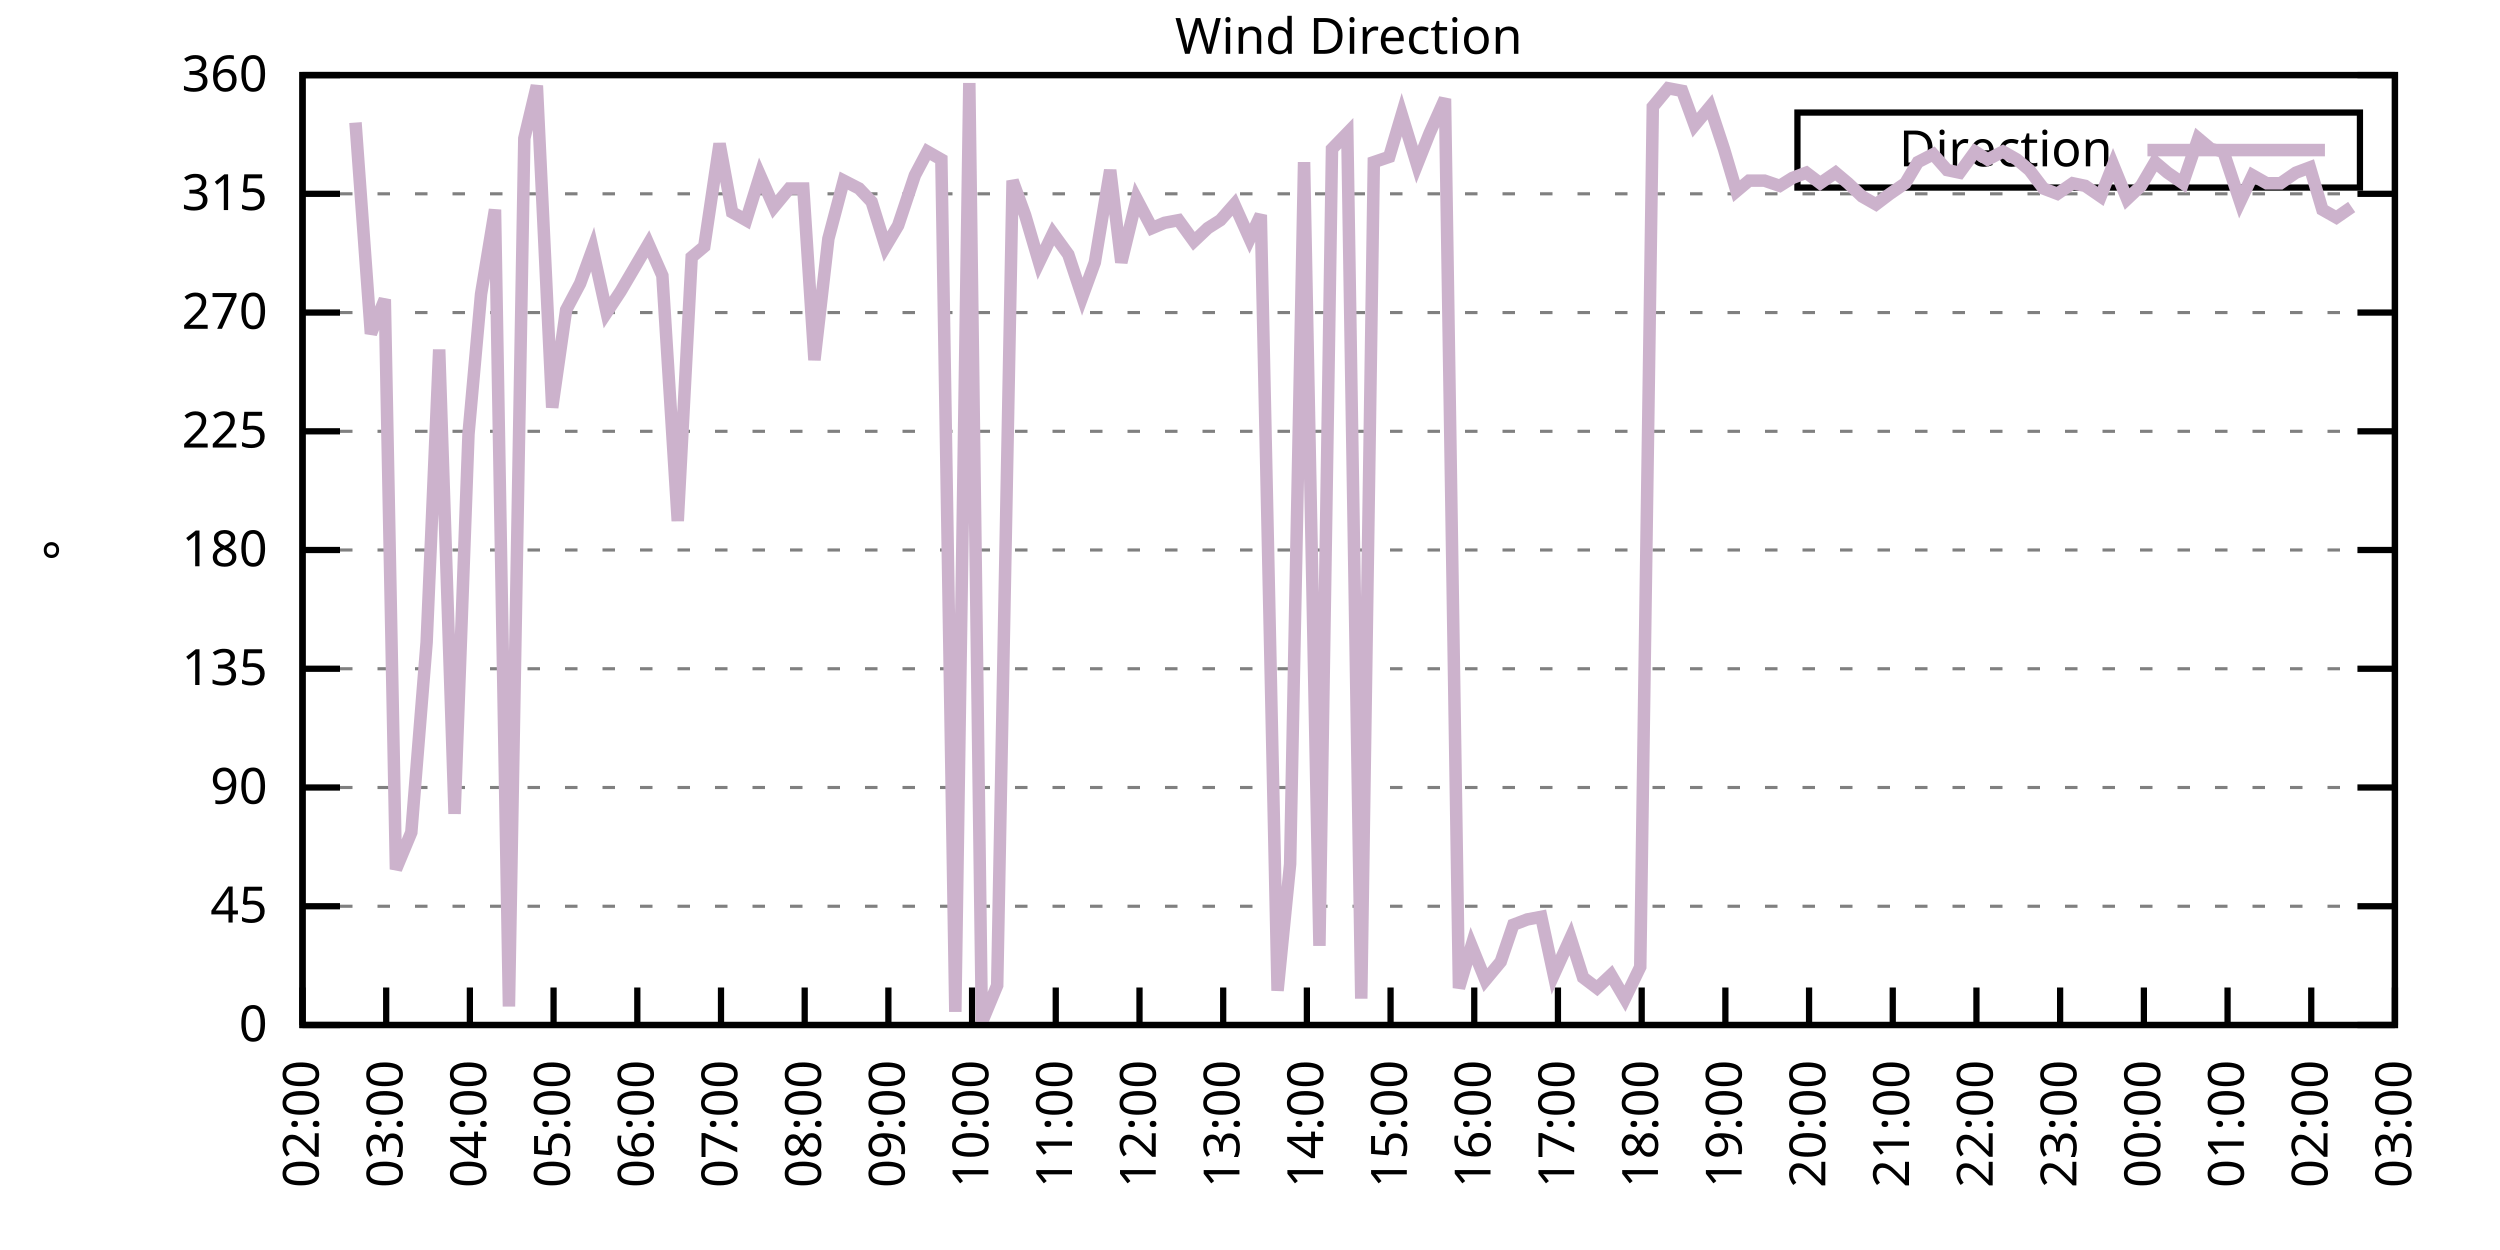
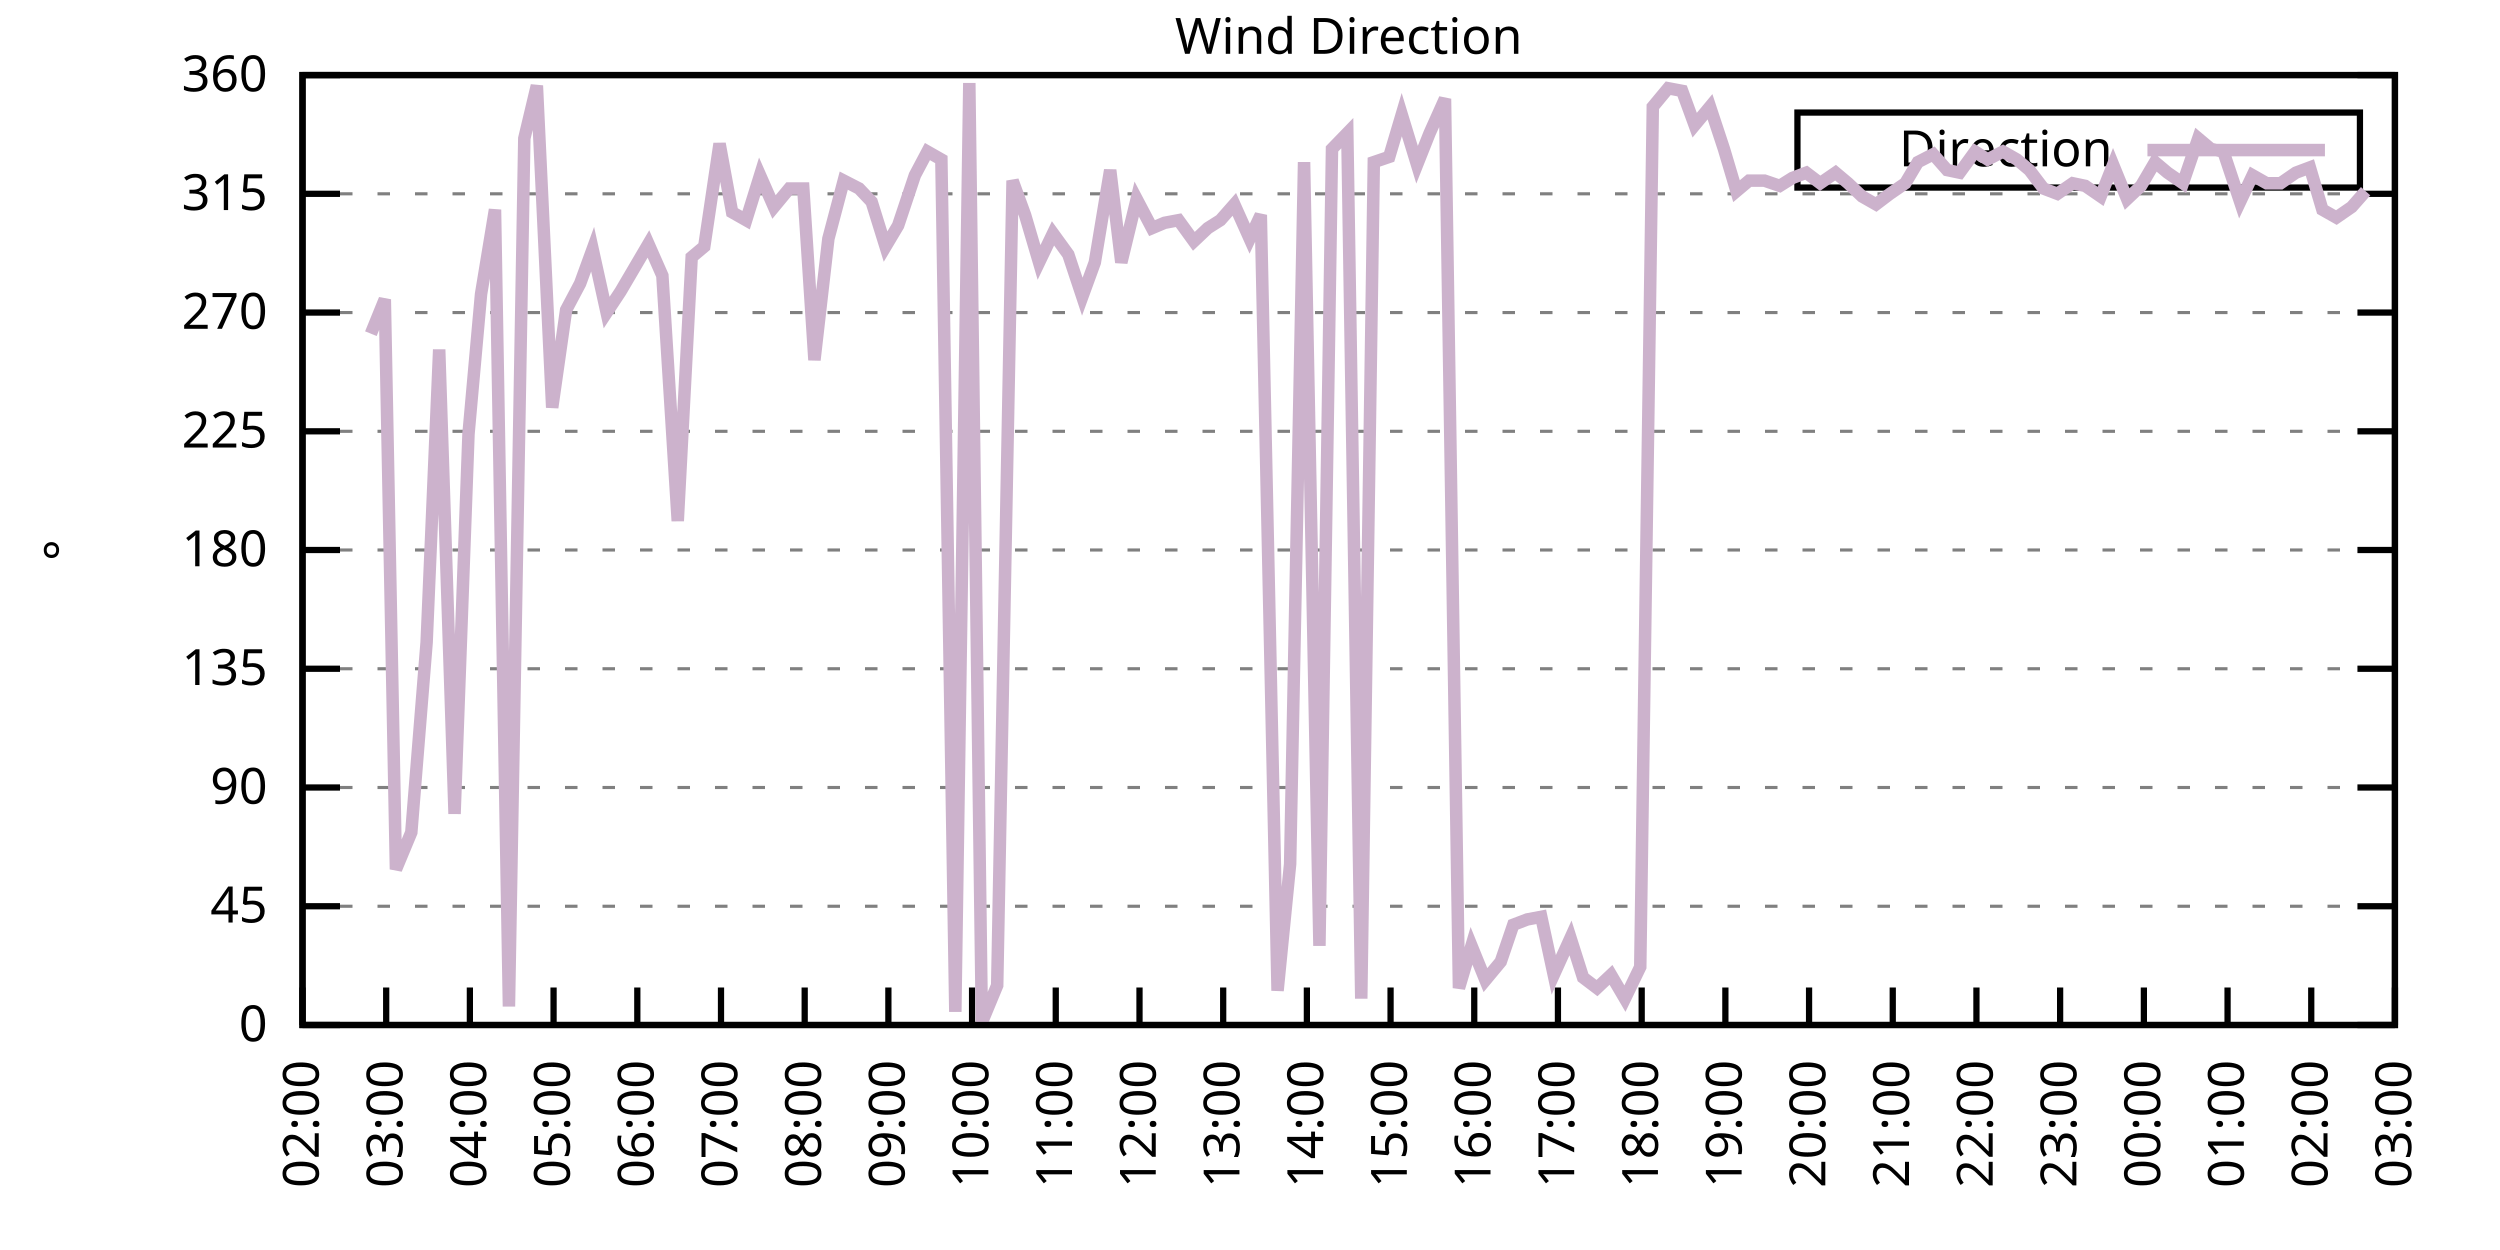
<svg xmlns="http://www.w3.org/2000/svg" xmlns:xlink="http://www.w3.org/1999/xlink" width="400" height="200" viewBox="0 0 400 200">
  <g id="gnuplot_canvas">
    <rect x="0" y="0" width="400" height="200" fill="none" />
    <defs>
      <circle id="gpDot" r="0.5" stroke-width="0.5" stroke="currentColor" />
      <path id="gpPt0" stroke-width="0.333" stroke="currentColor" d="M-1,0 h2 M0,-1 v2" />
      <path id="gpPt1" stroke-width="0.333" stroke="currentColor" d="M-1,-1 L1,1 M1,-1 L-1,1" />
      <path id="gpPt2" stroke-width="0.333" stroke="currentColor" d="M-1,0 L1,0 M0,-1 L0,1 M-1,-1 L1,1 M-1,1 L1,-1" />
      <rect id="gpPt3" stroke-width="0.333" stroke="currentColor" x="-1" y="-1" width="2" height="2" />
      <rect id="gpPt4" stroke-width="0.333" stroke="currentColor" fill="currentColor" x="-1" y="-1" width="2" height="2" />
      <circle id="gpPt5" stroke-width="0.333" stroke="currentColor" cx="0" cy="0" r="1" />
      <use xlink:href="#gpPt5" id="gpPt6" fill="currentColor" stroke="none" />
      <path id="gpPt7" stroke-width="0.333" stroke="currentColor" d="M0,-1.33 L-1.33,0.67 L1.33,0.67 z" />
      <use xlink:href="#gpPt7" id="gpPt8" fill="currentColor" stroke="none" />
      <use xlink:href="#gpPt7" id="gpPt9" stroke="currentColor" transform="rotate(180)" />
      <use xlink:href="#gpPt9" id="gpPt10" fill="currentColor" stroke="none" />
      <use xlink:href="#gpPt3" id="gpPt11" stroke="currentColor" transform="rotate(45)" />
      <use xlink:href="#gpPt11" id="gpPt12" fill="currentColor" stroke="none" />
      <path id="gpPt13" stroke-width="0.333" stroke="currentColor" d="M0,1.330 L1.265,0.411 L0.782,-1.067 L-0.782,-1.076 L-1.265,0.411 z" />
      <use xlink:href="#gpPt13" id="gpPt14" fill="currentColor" stroke="none" />
      <filter id="textbox" filterUnits="objectBoundingBox" x="0" y="0" height="1" width="1">
        <feFlood flood-color="white" flood-opacity="1" result="bgnd" />
        <feComposite in="SourceGraphic" in2="bgnd" operator="atop" />
      </filter>
      <filter id="greybox" filterUnits="objectBoundingBox" x="0" y="0" height="1" width="1">
        <feFlood flood-color="lightgrey" flood-opacity="1" result="grey" />
        <feComposite in="SourceGraphic" in2="grey" operator="atop" />
      </filter>
    </defs>
    <g fill="none" color="white" stroke="currentColor" stroke-width="1.00" stroke-linecap="butt" stroke-linejoin="miter">
</g>
    <g fill="none" color="black" stroke="currentColor" stroke-width="1.00" stroke-linecap="butt" stroke-linejoin="miter">
      <g stroke="none" shape-rendering="crispEdges">
        <polygon fill="rgb(255, 255, 255)" points="48.40,164.00 383.18,164.00 383.18,12.02 48.40,12.02 " />
      </g>
    </g>
    <g fill="none" color="black" stroke="currentColor" stroke-width="1.00" stroke-linecap="butt" stroke-linejoin="miter">
</g>
    <g fill="none" color="black" stroke="black" stroke-width="0.50" stroke-linecap="butt" stroke-linejoin="miter">
</g>
    <g fill="none" color="gray" stroke="currentColor" stroke-width="0.50" stroke-linecap="butt" stroke-linejoin="miter">
      <path stroke="gray" stroke-dasharray="2,4" class="gridline" d="M48.40,164.00 L383.19,164.00  " />
    </g>
    <g fill="none" color="gray" stroke="gray" stroke-width="1.00" stroke-linecap="butt" stroke-linejoin="miter">
</g>
    <g fill="none" color="black" stroke="currentColor" stroke-width="1.00" stroke-linecap="butt" stroke-linejoin="miter">
      <path stroke="black" d="M48.40,164.00 L54.40,164.00 M383.19,164.00 L377.19,164.00  " />
      <g transform="translate(42.80,166.60)" stroke="none" fill="black" font-family="Sans" font-size="8.00" text-anchor="end">
        <text>
          <tspan font-family="Sans"> 0</tspan>
        </text>
      </g>
    </g>
    <g fill="none" color="black" stroke="currentColor" stroke-width="1.00" stroke-linecap="butt" stroke-linejoin="miter">
</g>
    <g fill="none" color="black" stroke="black" stroke-width="0.50" stroke-linecap="butt" stroke-linejoin="miter">
</g>
    <g fill="none" color="gray" stroke="currentColor" stroke-width="0.50" stroke-linecap="butt" stroke-linejoin="miter">
      <path stroke="gray" stroke-dasharray="2,4" class="gridline" d="M48.40,145.00 L383.19,145.00  " />
    </g>
    <g fill="none" color="gray" stroke="gray" stroke-width="1.00" stroke-linecap="butt" stroke-linejoin="miter">
</g>
    <g fill="none" color="black" stroke="currentColor" stroke-width="1.00" stroke-linecap="butt" stroke-linejoin="miter">
      <path stroke="black" d="M48.40,145.00 L54.40,145.00 M383.19,145.00 L377.19,145.00  " />
      <g transform="translate(42.80,147.60)" stroke="none" fill="black" font-family="Sans" font-size="8.00" text-anchor="end">
        <text>
          <tspan font-family="Sans"> 45</tspan>
        </text>
      </g>
    </g>
    <g fill="none" color="black" stroke="currentColor" stroke-width="1.00" stroke-linecap="butt" stroke-linejoin="miter">
</g>
    <g fill="none" color="black" stroke="black" stroke-width="0.50" stroke-linecap="butt" stroke-linejoin="miter">
</g>
    <g fill="none" color="gray" stroke="currentColor" stroke-width="0.50" stroke-linecap="butt" stroke-linejoin="miter">
      <path stroke="gray" stroke-dasharray="2,4" class="gridline" d="M48.40,126.00 L383.19,126.00  " />
    </g>
    <g fill="none" color="gray" stroke="gray" stroke-width="1.00" stroke-linecap="butt" stroke-linejoin="miter">
</g>
    <g fill="none" color="black" stroke="currentColor" stroke-width="1.00" stroke-linecap="butt" stroke-linejoin="miter">
      <path stroke="black" d="M48.40,126.00 L54.40,126.00 M383.19,126.00 L377.19,126.00  " />
      <g transform="translate(42.80,128.60)" stroke="none" fill="black" font-family="Sans" font-size="8.00" text-anchor="end">
        <text>
          <tspan font-family="Sans"> 90</tspan>
        </text>
      </g>
    </g>
    <g fill="none" color="black" stroke="currentColor" stroke-width="1.00" stroke-linecap="butt" stroke-linejoin="miter">
</g>
    <g fill="none" color="black" stroke="black" stroke-width="0.50" stroke-linecap="butt" stroke-linejoin="miter">
</g>
    <g fill="none" color="gray" stroke="currentColor" stroke-width="0.50" stroke-linecap="butt" stroke-linejoin="miter">
      <path stroke="gray" stroke-dasharray="2,4" class="gridline" d="M48.40,107.00 L383.19,107.00  " />
    </g>
    <g fill="none" color="gray" stroke="gray" stroke-width="1.00" stroke-linecap="butt" stroke-linejoin="miter">
</g>
    <g fill="none" color="black" stroke="currentColor" stroke-width="1.00" stroke-linecap="butt" stroke-linejoin="miter">
      <path stroke="black" d="M48.40,107.00 L54.40,107.00 M383.19,107.00 L377.19,107.00  " />
      <g transform="translate(42.80,109.60)" stroke="none" fill="black" font-family="Sans" font-size="8.00" text-anchor="end">
        <text>
          <tspan font-family="Sans"> 135</tspan>
        </text>
      </g>
    </g>
    <g fill="none" color="black" stroke="currentColor" stroke-width="1.00" stroke-linecap="butt" stroke-linejoin="miter">
</g>
    <g fill="none" color="black" stroke="black" stroke-width="0.50" stroke-linecap="butt" stroke-linejoin="miter">
</g>
    <g fill="none" color="gray" stroke="currentColor" stroke-width="0.50" stroke-linecap="butt" stroke-linejoin="miter">
      <path stroke="gray" stroke-dasharray="2,4" class="gridline" d="M48.40,88.00 L383.19,88.00  " />
    </g>
    <g fill="none" color="gray" stroke="gray" stroke-width="1.00" stroke-linecap="butt" stroke-linejoin="miter">
</g>
    <g fill="none" color="black" stroke="currentColor" stroke-width="1.00" stroke-linecap="butt" stroke-linejoin="miter">
      <path stroke="black" d="M48.40,88.00 L54.40,88.00 M383.19,88.00 L377.19,88.00  " />
      <g transform="translate(42.80,90.60)" stroke="none" fill="black" font-family="Sans" font-size="8.00" text-anchor="end">
        <text>
          <tspan font-family="Sans"> 180</tspan>
        </text>
      </g>
    </g>
    <g fill="none" color="black" stroke="currentColor" stroke-width="1.00" stroke-linecap="butt" stroke-linejoin="miter">
</g>
    <g fill="none" color="black" stroke="black" stroke-width="0.50" stroke-linecap="butt" stroke-linejoin="miter">
</g>
    <g fill="none" color="gray" stroke="currentColor" stroke-width="0.50" stroke-linecap="butt" stroke-linejoin="miter">
      <path stroke="gray" stroke-dasharray="2,4" class="gridline" d="M48.40,69.01 L383.19,69.01  " />
    </g>
    <g fill="none" color="gray" stroke="gray" stroke-width="1.00" stroke-linecap="butt" stroke-linejoin="miter">
</g>
    <g fill="none" color="black" stroke="currentColor" stroke-width="1.00" stroke-linecap="butt" stroke-linejoin="miter">
      <path stroke="black" d="M48.40,69.01 L54.40,69.01 M383.19,69.01 L377.19,69.01  " />
      <g transform="translate(42.80,71.61)" stroke="none" fill="black" font-family="Sans" font-size="8.00" text-anchor="end">
        <text>
          <tspan font-family="Sans"> 225</tspan>
        </text>
      </g>
    </g>
    <g fill="none" color="black" stroke="currentColor" stroke-width="1.00" stroke-linecap="butt" stroke-linejoin="miter">
</g>
    <g fill="none" color="black" stroke="black" stroke-width="0.50" stroke-linecap="butt" stroke-linejoin="miter">
</g>
    <g fill="none" color="gray" stroke="currentColor" stroke-width="0.50" stroke-linecap="butt" stroke-linejoin="miter">
      <path stroke="gray" stroke-dasharray="2,4" class="gridline" d="M48.40,50.01 L383.19,50.01  " />
    </g>
    <g fill="none" color="gray" stroke="gray" stroke-width="1.00" stroke-linecap="butt" stroke-linejoin="miter">
</g>
    <g fill="none" color="black" stroke="currentColor" stroke-width="1.00" stroke-linecap="butt" stroke-linejoin="miter">
      <path stroke="black" d="M48.40,50.01 L54.40,50.01 M383.19,50.01 L377.19,50.01  " />
      <g transform="translate(42.80,52.61)" stroke="none" fill="black" font-family="Sans" font-size="8.00" text-anchor="end">
        <text>
          <tspan font-family="Sans"> 270</tspan>
        </text>
      </g>
    </g>
    <g fill="none" color="black" stroke="currentColor" stroke-width="1.00" stroke-linecap="butt" stroke-linejoin="miter">
</g>
    <g fill="none" color="black" stroke="black" stroke-width="0.50" stroke-linecap="butt" stroke-linejoin="miter">
</g>
    <g fill="none" color="gray" stroke="currentColor" stroke-width="0.50" stroke-linecap="butt" stroke-linejoin="miter">
      <path stroke="gray" stroke-dasharray="2,4" class="gridline" d="M48.40,31.01 L383.19,31.01  " />
    </g>
    <g fill="none" color="gray" stroke="gray" stroke-width="1.00" stroke-linecap="butt" stroke-linejoin="miter">
</g>
    <g fill="none" color="black" stroke="currentColor" stroke-width="1.00" stroke-linecap="butt" stroke-linejoin="miter">
      <path stroke="black" d="M48.40,31.01 L54.40,31.01 M383.19,31.01 L377.19,31.01  " />
      <g transform="translate(42.80,33.61)" stroke="none" fill="black" font-family="Sans" font-size="8.00" text-anchor="end">
        <text>
          <tspan font-family="Sans"> 315</tspan>
        </text>
      </g>
    </g>
    <g fill="none" color="black" stroke="currentColor" stroke-width="1.00" stroke-linecap="butt" stroke-linejoin="miter">
</g>
    <g fill="none" color="black" stroke="black" stroke-width="0.50" stroke-linecap="butt" stroke-linejoin="miter">
</g>
    <g fill="none" color="gray" stroke="currentColor" stroke-width="0.50" stroke-linecap="butt" stroke-linejoin="miter">
      <path stroke="gray" stroke-dasharray="2,4" class="gridline" d="M48.40,12.01 L383.19,12.01  " />
    </g>
    <g fill="none" color="gray" stroke="gray" stroke-width="1.00" stroke-linecap="butt" stroke-linejoin="miter">
</g>
    <g fill="none" color="black" stroke="currentColor" stroke-width="1.00" stroke-linecap="butt" stroke-linejoin="miter">
      <path stroke="black" d="M48.40,12.01 L54.40,12.01 M383.19,12.01 L377.19,12.01  " />
      <g transform="translate(42.80,14.61)" stroke="none" fill="black" font-family="Sans" font-size="8.00" text-anchor="end">
        <text>
          <tspan font-family="Sans"> 360</tspan>
        </text>
      </g>
    </g>
    <g fill="none" color="black" stroke="currentColor" stroke-width="1.00" stroke-linecap="butt" stroke-linejoin="miter">
      <path stroke="black" d="M48.40,164.00 L48.40,158.00  " />
      <g transform="translate(51.00,169.60) rotate(270.00)" stroke="none" fill="black" font-family="Sans" font-size="8.00" text-anchor="end">
        <text>
          <tspan font-family="Sans">02:00</tspan>
        </text>
      </g>
    </g>
    <g fill="none" color="black" stroke="currentColor" stroke-width="1.00" stroke-linecap="butt" stroke-linejoin="miter">
      <path stroke="black" d="M61.79,164.00 L61.79,158.00  " />
      <g transform="translate(64.39,169.60) rotate(270.00)" stroke="none" fill="black" font-family="Sans" font-size="8.00" text-anchor="end">
        <text>
          <tspan font-family="Sans">03:00</tspan>
        </text>
      </g>
    </g>
    <g fill="none" color="black" stroke="currentColor" stroke-width="1.00" stroke-linecap="butt" stroke-linejoin="miter">
      <path stroke="black" d="M75.18,164.00 L75.18,158.00  " />
      <g transform="translate(77.78,169.60) rotate(270.00)" stroke="none" fill="black" font-family="Sans" font-size="8.00" text-anchor="end">
        <text>
          <tspan font-family="Sans">04:00</tspan>
        </text>
      </g>
    </g>
    <g fill="none" color="black" stroke="currentColor" stroke-width="1.00" stroke-linecap="butt" stroke-linejoin="miter">
      <path stroke="black" d="M88.57,164.00 L88.57,158.00  " />
      <g transform="translate(91.17,169.60) rotate(270.00)" stroke="none" fill="black" font-family="Sans" font-size="8.00" text-anchor="end">
        <text>
          <tspan font-family="Sans">05:00</tspan>
        </text>
      </g>
    </g>
    <g fill="none" color="black" stroke="currentColor" stroke-width="1.00" stroke-linecap="butt" stroke-linejoin="miter">
      <path stroke="black" d="M101.97,164.00 L101.97,158.00  " />
      <g transform="translate(104.57,169.60) rotate(270.00)" stroke="none" fill="black" font-family="Sans" font-size="8.00" text-anchor="end">
        <text>
          <tspan font-family="Sans">06:00</tspan>
        </text>
      </g>
    </g>
    <g fill="none" color="black" stroke="currentColor" stroke-width="1.00" stroke-linecap="butt" stroke-linejoin="miter">
      <path stroke="black" d="M115.36,164.00 L115.36,158.00  " />
      <g transform="translate(117.96,169.60) rotate(270.00)" stroke="none" fill="black" font-family="Sans" font-size="8.00" text-anchor="end">
        <text>
          <tspan font-family="Sans">07:00</tspan>
        </text>
      </g>
    </g>
    <g fill="none" color="black" stroke="currentColor" stroke-width="1.00" stroke-linecap="butt" stroke-linejoin="miter">
      <path stroke="black" d="M128.75,164.00 L128.75,158.00  " />
      <g transform="translate(131.35,169.60) rotate(270.00)" stroke="none" fill="black" font-family="Sans" font-size="8.00" text-anchor="end">
        <text>
          <tspan font-family="Sans">08:00</tspan>
        </text>
      </g>
    </g>
    <g fill="none" color="black" stroke="currentColor" stroke-width="1.00" stroke-linecap="butt" stroke-linejoin="miter">
      <path stroke="black" d="M142.14,164.00 L142.14,158.00  " />
      <g transform="translate(144.74,169.60) rotate(270.00)" stroke="none" fill="black" font-family="Sans" font-size="8.00" text-anchor="end">
        <text>
          <tspan font-family="Sans">09:00</tspan>
        </text>
      </g>
    </g>
    <g fill="none" color="black" stroke="currentColor" stroke-width="1.00" stroke-linecap="butt" stroke-linejoin="miter">
      <path stroke="black" d="M155.53,164.00 L155.53,158.00  " />
      <g transform="translate(158.13,169.60) rotate(270.00)" stroke="none" fill="black" font-family="Sans" font-size="8.00" text-anchor="end">
        <text>
          <tspan font-family="Sans">10:00</tspan>
        </text>
      </g>
    </g>
    <g fill="none" color="black" stroke="currentColor" stroke-width="1.00" stroke-linecap="butt" stroke-linejoin="miter">
      <path stroke="black" d="M168.92,164.00 L168.92,158.00  " />
      <g transform="translate(171.52,169.60) rotate(270.00)" stroke="none" fill="black" font-family="Sans" font-size="8.00" text-anchor="end">
        <text>
          <tspan font-family="Sans">11:00</tspan>
        </text>
      </g>
    </g>
    <g fill="none" color="black" stroke="currentColor" stroke-width="1.00" stroke-linecap="butt" stroke-linejoin="miter">
      <path stroke="black" d="M182.32,164.00 L182.32,158.00  " />
      <g transform="translate(184.92,169.60) rotate(270.00)" stroke="none" fill="black" font-family="Sans" font-size="8.00" text-anchor="end">
        <text>
          <tspan font-family="Sans">12:00</tspan>
        </text>
      </g>
    </g>
    <g fill="none" color="black" stroke="currentColor" stroke-width="1.00" stroke-linecap="butt" stroke-linejoin="miter">
      <path stroke="black" d="M195.71,164.00 L195.71,158.00  " />
      <g transform="translate(198.31,169.60) rotate(270.00)" stroke="none" fill="black" font-family="Sans" font-size="8.00" text-anchor="end">
        <text>
          <tspan font-family="Sans">13:00</tspan>
        </text>
      </g>
    </g>
    <g fill="none" color="black" stroke="currentColor" stroke-width="1.00" stroke-linecap="butt" stroke-linejoin="miter">
      <path stroke="black" d="M209.10,164.00 L209.10,158.00  " />
      <g transform="translate(211.70,169.60) rotate(270.00)" stroke="none" fill="black" font-family="Sans" font-size="8.00" text-anchor="end">
        <text>
          <tspan font-family="Sans">14:00</tspan>
        </text>
      </g>
    </g>
    <g fill="none" color="black" stroke="currentColor" stroke-width="1.00" stroke-linecap="butt" stroke-linejoin="miter">
      <path stroke="black" d="M222.49,164.00 L222.49,158.00  " />
      <g transform="translate(225.09,169.60) rotate(270.00)" stroke="none" fill="black" font-family="Sans" font-size="8.00" text-anchor="end">
        <text>
          <tspan font-family="Sans">15:00</tspan>
        </text>
      </g>
    </g>
    <g fill="none" color="black" stroke="currentColor" stroke-width="1.00" stroke-linecap="butt" stroke-linejoin="miter">
      <path stroke="black" d="M235.88,164.00 L235.88,158.00  " />
      <g transform="translate(238.48,169.60) rotate(270.00)" stroke="none" fill="black" font-family="Sans" font-size="8.00" text-anchor="end">
        <text>
          <tspan font-family="Sans">16:00</tspan>
        </text>
      </g>
    </g>
    <g fill="none" color="black" stroke="currentColor" stroke-width="1.00" stroke-linecap="butt" stroke-linejoin="miter">
      <path stroke="black" d="M249.27,164.00 L249.27,158.00  " />
      <g transform="translate(251.87,169.60) rotate(270.00)" stroke="none" fill="black" font-family="Sans" font-size="8.00" text-anchor="end">
        <text>
          <tspan font-family="Sans">17:00</tspan>
        </text>
      </g>
    </g>
    <g fill="none" color="black" stroke="currentColor" stroke-width="1.00" stroke-linecap="butt" stroke-linejoin="miter">
      <path stroke="black" d="M262.67,164.00 L262.67,158.00  " />
      <g transform="translate(265.27,169.60) rotate(270.00)" stroke="none" fill="black" font-family="Sans" font-size="8.00" text-anchor="end">
        <text>
          <tspan font-family="Sans">18:00</tspan>
        </text>
      </g>
    </g>
    <g fill="none" color="black" stroke="currentColor" stroke-width="1.00" stroke-linecap="butt" stroke-linejoin="miter">
      <path stroke="black" d="M276.06,164.00 L276.06,158.00  " />
      <g transform="translate(278.66,169.60) rotate(270.00)" stroke="none" fill="black" font-family="Sans" font-size="8.00" text-anchor="end">
        <text>
          <tspan font-family="Sans">19:00</tspan>
        </text>
      </g>
    </g>
    <g fill="none" color="black" stroke="currentColor" stroke-width="1.00" stroke-linecap="butt" stroke-linejoin="miter">
      <path stroke="black" d="M289.45,164.00 L289.45,158.00  " />
      <g transform="translate(292.05,169.60) rotate(270.00)" stroke="none" fill="black" font-family="Sans" font-size="8.00" text-anchor="end">
        <text>
          <tspan font-family="Sans">20:00</tspan>
        </text>
      </g>
    </g>
    <g fill="none" color="black" stroke="currentColor" stroke-width="1.00" stroke-linecap="butt" stroke-linejoin="miter">
      <path stroke="black" d="M302.84,164.00 L302.84,158.00  " />
      <g transform="translate(305.44,169.60) rotate(270.00)" stroke="none" fill="black" font-family="Sans" font-size="8.00" text-anchor="end">
        <text>
          <tspan font-family="Sans">21:00</tspan>
        </text>
      </g>
    </g>
    <g fill="none" color="black" stroke="currentColor" stroke-width="1.00" stroke-linecap="butt" stroke-linejoin="miter">
      <path stroke="black" d="M316.23,164.00 L316.23,158.00  " />
      <g transform="translate(318.83,169.60) rotate(270.00)" stroke="none" fill="black" font-family="Sans" font-size="8.00" text-anchor="end">
        <text>
          <tspan font-family="Sans">22:00</tspan>
        </text>
      </g>
    </g>
    <g fill="none" color="black" stroke="currentColor" stroke-width="1.00" stroke-linecap="butt" stroke-linejoin="miter">
      <path stroke="black" d="M329.62,164.00 L329.62,158.00  " />
      <g transform="translate(332.22,169.60) rotate(270.00)" stroke="none" fill="black" font-family="Sans" font-size="8.00" text-anchor="end">
        <text>
          <tspan font-family="Sans">23:00</tspan>
        </text>
      </g>
    </g>
    <g fill="none" color="black" stroke="currentColor" stroke-width="1.00" stroke-linecap="butt" stroke-linejoin="miter">
      <path stroke="black" d="M343.02,164.00 L343.02,158.00  " />
      <g transform="translate(345.62,169.60) rotate(270.00)" stroke="none" fill="black" font-family="Sans" font-size="8.00" text-anchor="end">
        <text>
          <tspan font-family="Sans">00:00</tspan>
        </text>
      </g>
    </g>
    <g fill="none" color="black" stroke="currentColor" stroke-width="1.00" stroke-linecap="butt" stroke-linejoin="miter">
      <path stroke="black" d="M356.41,164.00 L356.41,158.00  " />
      <g transform="translate(359.01,169.60) rotate(270.00)" stroke="none" fill="black" font-family="Sans" font-size="8.00" text-anchor="end">
        <text>
          <tspan font-family="Sans">01:00</tspan>
        </text>
      </g>
    </g>
    <g fill="none" color="black" stroke="currentColor" stroke-width="1.00" stroke-linecap="butt" stroke-linejoin="miter">
      <path stroke="black" d="M369.80,164.00 L369.80,158.00  " />
      <g transform="translate(372.40,169.60) rotate(270.00)" stroke="none" fill="black" font-family="Sans" font-size="8.00" text-anchor="end">
        <text>
          <tspan font-family="Sans">02:00</tspan>
        </text>
      </g>
    </g>
    <g fill="none" color="black" stroke="currentColor" stroke-width="1.00" stroke-linecap="butt" stroke-linejoin="miter">
      <path stroke="black" d="M383.19,164.00 L383.19,158.00  " />
      <g transform="translate(385.79,169.60) rotate(270.00)" stroke="none" fill="black" font-family="Sans" font-size="8.00" text-anchor="end">
        <text>
          <tspan font-family="Sans">03:00</tspan>
        </text>
      </g>
    </g>
    <g fill="none" color="black" stroke="currentColor" stroke-width="1.00" stroke-linecap="butt" stroke-linejoin="miter">
</g>
    <g fill="none" color="black" stroke="currentColor" stroke-width="1.00" stroke-linecap="butt" stroke-linejoin="miter">
      <path stroke="black" d="M48.40,12.01 L48.40,164.00 L383.19,164.00 L383.19,12.01 L48.40,12.01 Z  " />
    </g>
    <g fill="none" color="black" stroke="currentColor" stroke-width="1.00" stroke-linecap="butt" stroke-linejoin="miter">
</g>
    <g fill="none" color="black" stroke="currentColor" stroke-width="1.00" stroke-linecap="butt" stroke-linejoin="miter">
      <path stroke="black" d="M287.59,30.01 L287.59,18.01 L377.59,18.01 L377.59,30.01 L287.59,30.01 Z  " />
    </g>
    <g id="Wind_direction_plot_1">
      <g fill="none" color="white" stroke="black" stroke-width="2.00" stroke-linecap="butt" stroke-linejoin="miter">
</g>
      <g fill="none" color="black" stroke="currentColor" stroke-width="2.00" stroke-linecap="butt" stroke-linejoin="miter">
        <g transform="translate(337.99,26.61)" stroke="none" fill="black" font-family="Sans" font-size="8.00" text-anchor="end">
          <text>
            <tspan font-family="Sans">Direction</tspan>
          </text>
        </g>
      </g>
      <g fill="none" color="black" stroke="currentColor" stroke-width="2.00" stroke-linecap="butt" stroke-linejoin="miter">
-         <path stroke="rgb(204, 178, 204)" d="M343.59,24.01 L371.99,24.01 M56.88,19.61 L59.34,53.39 L61.57,47.90 L63.35,139.09 L65.81,133.18 L68.26,102.78   L70.27,55.92 L72.73,130.22 L74.96,69.43 L76.97,47.05 L79.20,33.54 L81.43,161.04 L83.89,22.14 L85.90,13.70   L88.35,65.21 L90.58,49.59 L92.82,45.36 L94.82,39.87 L97.06,50.01 L99.29,46.63 L103.75,39.03 L105.98,44.10   L108.44,83.36 L110.67,41.14 L112.68,39.45 L115.13,22.99 L117.14,33.96 L119.38,35.23 L121.61,28.05 L123.84,33.12   L126.29,30.16 L128.53,30.16 L130.31,57.61 L132.54,38.19 L135.00,28.90 L137.45,30.16 L139.46,32.28 L141.69,39.45   L143.70,36.08 L146.38,28.05 L148.39,24.25 L150.62,25.52 L152.85,161.89 L155.09,13.28 L157.10,163.58 L159.55,157.67   L162.01,28.90 L164.01,34.39 L166.25,41.99 L168.48,37.34 L170.93,40.72 L173.17,47.47 L175.17,41.99 L177.63,27.21   L179.41,41.99 L181.87,31.85 L184.32,36.50 L186.33,35.65 L188.57,35.23 L191.02,38.61 L193.25,36.50 L195.26,35.23   L197.49,32.70 L199.95,38.19 L201.73,34.39 L204.41,158.51 L206.42,138.25 L208.65,25.94 L211.11,151.33 L213.12,23.83   L215.57,21.30 L217.80,159.78 L219.81,25.94 L222.27,25.10 L224.28,18.34 L226.73,26.36 L228.74,21.30 L231.20,15.81   L233.43,158.09 L235.44,151.33 L237.67,156.82 L240.12,153.87 L242.13,147.96 L244.36,147.11 L246.60,146.69 L248.60,155.98   L251.28,150.07 L253.29,156.40 L255.52,158.09 L257.76,155.98 L259.99,159.78 L262.44,154.71 L264.45,17.08 L266.91,14.12   L269.14,14.54 L271.15,20.03 L273.60,17.08 L275.83,23.83 L277.84,30.59 L279.85,28.90 L282.31,28.90 L284.76,29.74   L286.77,28.48 L289.00,27.63 L291.23,29.32 L293.69,27.63 L295.70,29.32 L297.93,31.43 L300.16,32.70 L302.39,31.01   L304.85,29.32 L306.86,25.94 L309.31,24.68 L311.54,27.21 L313.55,27.63 L316.01,24.25 L318.02,25.52 L320.47,24.25   L322.70,25.52 L324.71,27.21 L326.95,30.16 L329.18,31.01 L331.63,29.32 L333.64,29.74 L336.10,31.43 L338.10,26.36   L340.34,31.85 L342.57,29.74 L344.80,25.94 L346.81,27.63 L349.26,29.32 L351.72,22.14 L353.73,23.83 L355.74,24.25   L358.42,32.28 L360.42,28.05 L362.66,29.32 L364.89,29.32 L367.34,27.63 L369.58,26.79 L371.58,33.54 L373.82,34.81   L376.27,33.12  " />
+         <path stroke="rgb(204, 178, 204)" d="M343.59,24.01 L371.99,24.01 M59.34,53.39 L61.57,47.90 L63.35,139.09 L65.81,133.18 L68.26,102.78 L70.27,55.92   L72.73,130.22 L74.96,69.43 L76.97,47.05 L79.20,33.54 L81.43,161.04 L83.89,22.14 L85.90,13.70 L88.35,65.21   L90.58,49.59 L92.82,45.36 L94.82,39.87 L97.06,50.01 L99.29,46.63 L103.75,39.03 L105.98,44.10 L108.44,83.36   L110.67,41.14 L112.68,39.45 L115.13,22.99 L117.14,33.96 L119.38,35.23 L121.61,28.05 L123.84,33.12 L126.29,30.16   L128.53,30.16 L130.31,57.61 L132.54,38.19 L135.00,28.90 L137.45,30.16 L139.46,32.28 L141.69,39.45 L143.70,36.08   L146.38,28.05 L148.39,24.25 L150.62,25.52 L152.85,161.89 L155.09,13.28 L157.10,163.58 L159.55,157.67 L162.01,28.90   L164.01,34.39 L166.25,41.99 L168.48,37.34 L170.93,40.72 L173.17,47.47 L175.17,41.99 L177.63,27.21 L179.41,41.99   L181.87,31.85 L184.32,36.50 L186.33,35.65 L188.57,35.23 L191.02,38.61 L193.25,36.50 L195.26,35.23 L197.49,32.70   L199.95,38.19 L201.73,34.39 L204.41,158.51 L206.42,138.25 L208.65,25.94 L211.11,151.33 L213.12,23.83 L215.57,21.30   L217.80,159.78 L219.81,25.94 L222.27,25.10 L224.28,18.34 L226.73,26.36 L228.74,21.30 L231.20,15.81 L233.43,158.09   L235.44,151.33 L237.67,156.82 L240.12,153.87 L242.13,147.96 L244.36,147.11 L246.60,146.69 L248.60,155.98 L251.28,150.07   L253.29,156.40 L255.52,158.09 L257.76,155.98 L259.99,159.78 L262.44,154.71 L264.45,17.08 L266.91,14.12 L269.14,14.54   L271.15,20.03 L273.60,17.08 L275.83,23.83 L277.84,30.59 L279.85,28.90 L282.31,28.90 L284.76,29.74 L286.77,28.48   L289.00,27.63 L291.23,29.32 L293.69,27.63 L295.70,29.32 L297.93,31.43 L300.16,32.70 L302.39,31.01 L304.85,29.32   L306.86,25.94 L309.31,24.68 L311.54,27.21 L313.55,27.63 L316.01,24.25 L318.02,25.52 L320.47,24.25 L322.70,25.52   L324.71,27.21 L326.95,30.16 L329.18,31.01 L331.63,29.32 L333.64,29.74 L336.10,31.43 L338.10,26.36 L340.34,31.85   L342.57,29.74 L344.80,25.94 L346.81,27.63 L349.26,29.32 L351.72,22.14 L353.73,23.83 L355.74,24.25 L358.42,32.28   L360.42,28.05 L362.66,29.32 L364.89,29.32 L367.34,27.63 L369.58,26.79 L371.58,33.54 L373.82,34.81 L376.27,33.12   L378.50,30.59  " />
      </g>
    </g>
    <g fill="none" color="black" stroke="currentColor" stroke-width="2.00" stroke-linecap="butt" stroke-linejoin="miter">
</g>
    <g fill="none" color="black" stroke="black" stroke-width="1.00" stroke-linecap="butt" stroke-linejoin="miter">
</g>
    <g fill="none" color="black" stroke="currentColor" stroke-width="1.00" stroke-linecap="butt" stroke-linejoin="miter">
      <path stroke="black" d="M48.40,12.01 L48.40,164.00 L383.19,164.00 L383.19,12.01 L48.40,12.01 Z  " />
      <g transform="translate(12.80,88.01) rotate(270.00)" stroke="none" fill="black" font-family="Sans" font-size="8.00" text-anchor="middle">
        <text>
          <tspan font-family="Sans">°</tspan>
        </text>
      </g>
    </g>
    <g fill="none" color="black" stroke="currentColor" stroke-width="1.00" stroke-linecap="butt" stroke-linejoin="miter">
</g>
    <g fill="none" color="black" stroke="currentColor" stroke-width="1.00" stroke-linecap="butt" stroke-linejoin="miter">
      <g transform="translate(215.79,8.61)" stroke="none" fill="black" font-family="Sans" font-size="8.00" text-anchor="middle">
        <text>
          <tspan font-family="Sans">Wind Direction</tspan>
        </text>
      </g>
    </g>
    <g fill="none" color="black" stroke="currentColor" stroke-width="1.00" stroke-linecap="butt" stroke-linejoin="miter">
</g>
  </g>
</svg>
